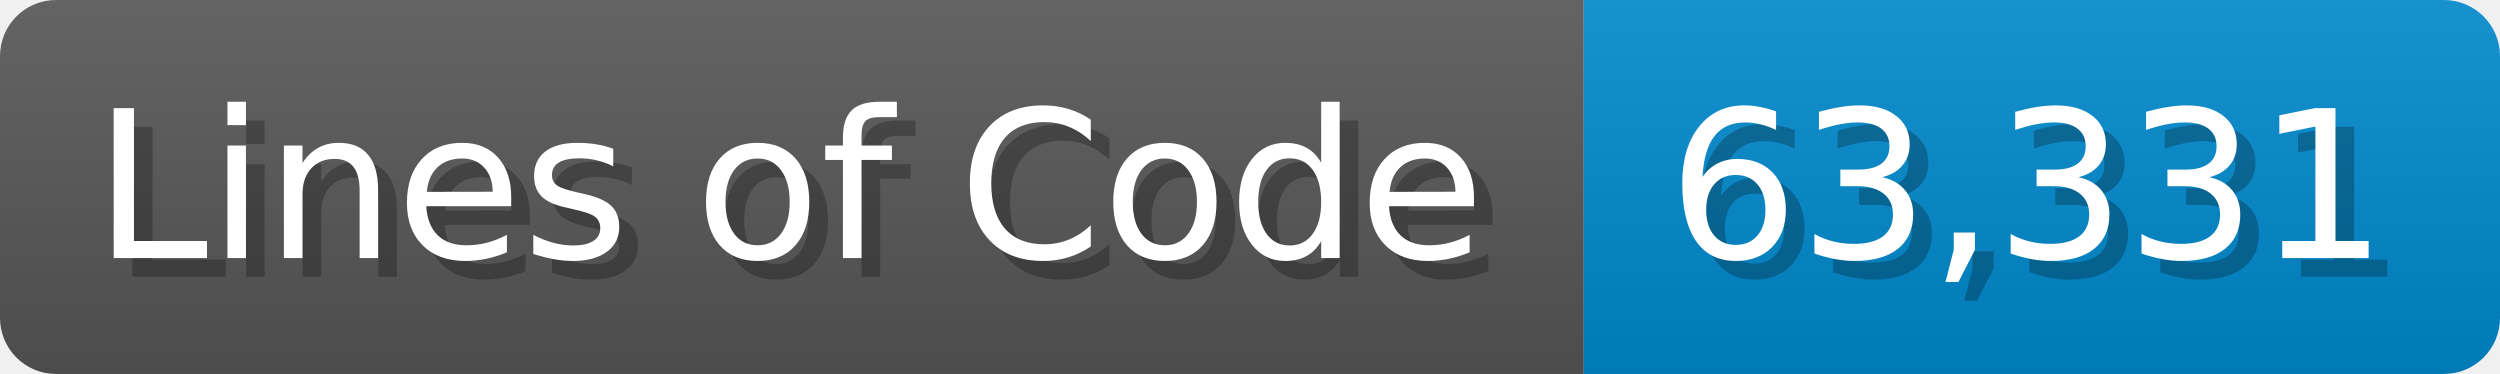
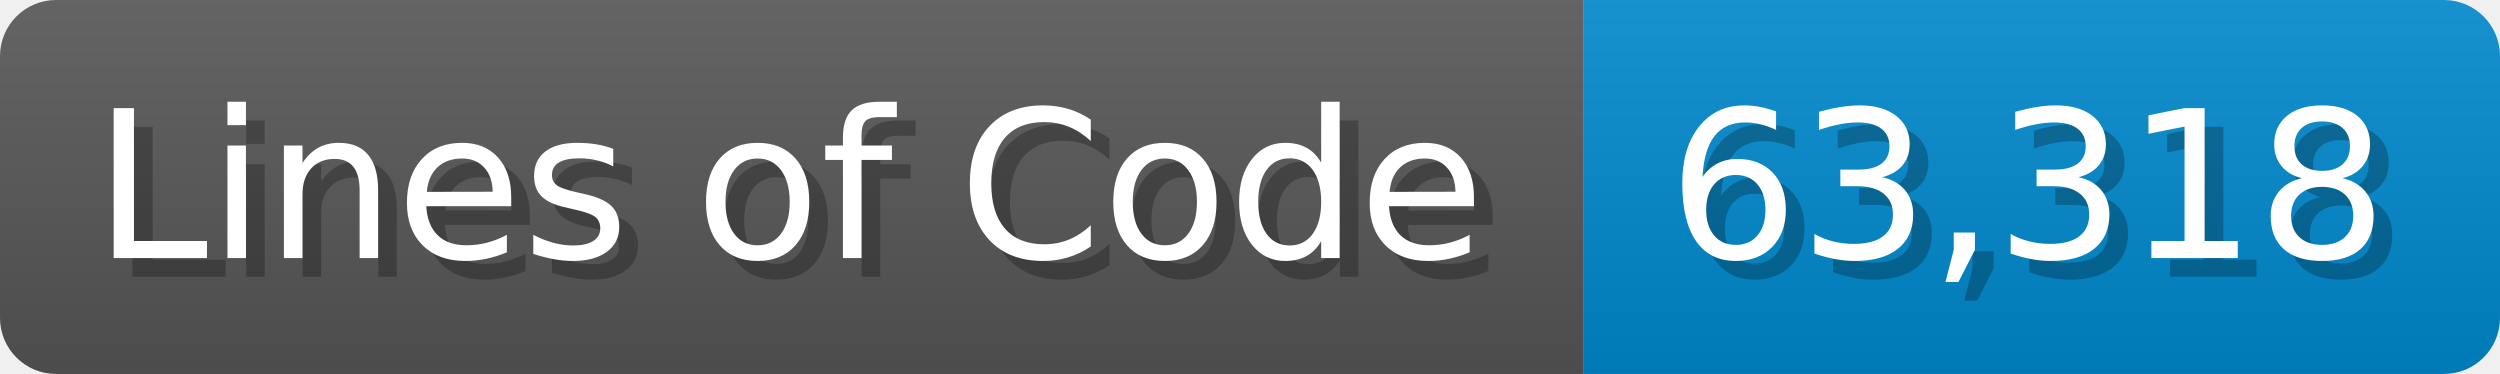
<svg xmlns="http://www.w3.org/2000/svg" width="133.7" height="20" viewBox="0 0 1337 200">
  <linearGradient id="a" x2="0" y2="100%">
    <stop offset="0" stop-opacity=".1" stop-color="#EEE" />
    <stop offset="1" stop-opacity=".1" />
  </linearGradient>
  <mask id="m">
    <rect width="1337" height="200" rx="30" fill="#FFF" />
  </mask>
  <g mask="url(#m)">
    <rect width="847" height="200" fill="#555" />
    <rect width="490" height="200" fill="#08C" x="847" />
    <rect width="1337" height="200" fill="url(#a)" />
  </g>
  <g fill="#fff" text-anchor="start" font-family="Verdana,DejaVu Sans,sans-serif" font-size="110">
    <text x="60" y="148" textLength="747" fill="#000" opacity="0.25">Lines of Code</text>
    <text x="50" y="138" textLength="747">Lines of Code</text>
-     <text x="902" y="148" textLength="390" fill="#000" opacity="0.25">63,331</text>
-     <text x="892" y="138" textLength="390">63,331</text>
+     <text x="902" y="148" textLength="390" fill="#000" opacity="0.25">63,318</text>
+     <text x="892" y="138" textLength="390">63,318</text>
  </g>
</svg>
